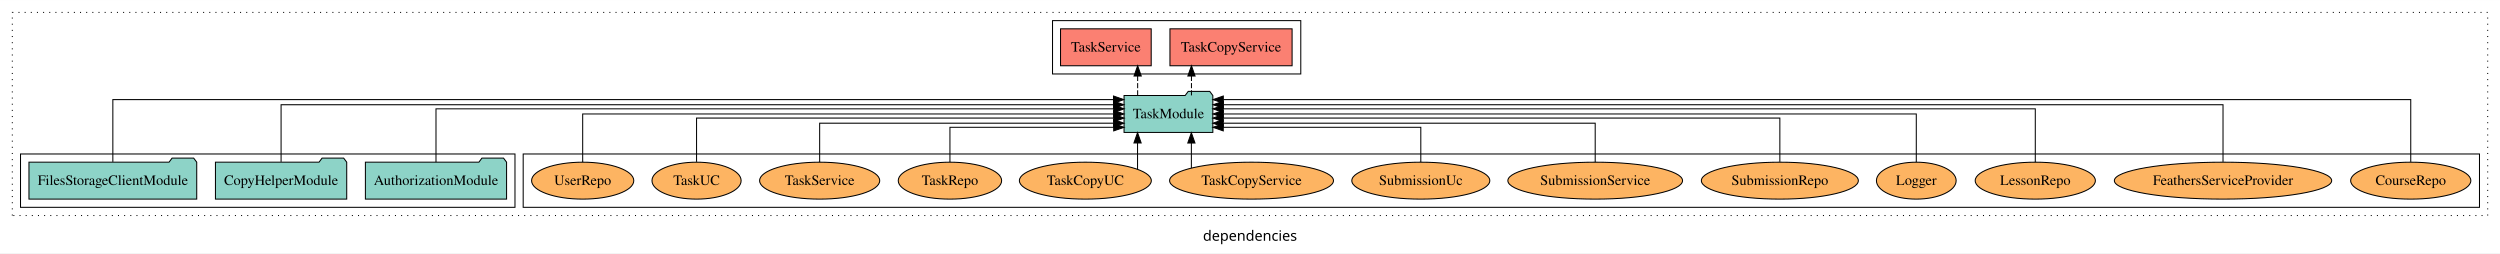
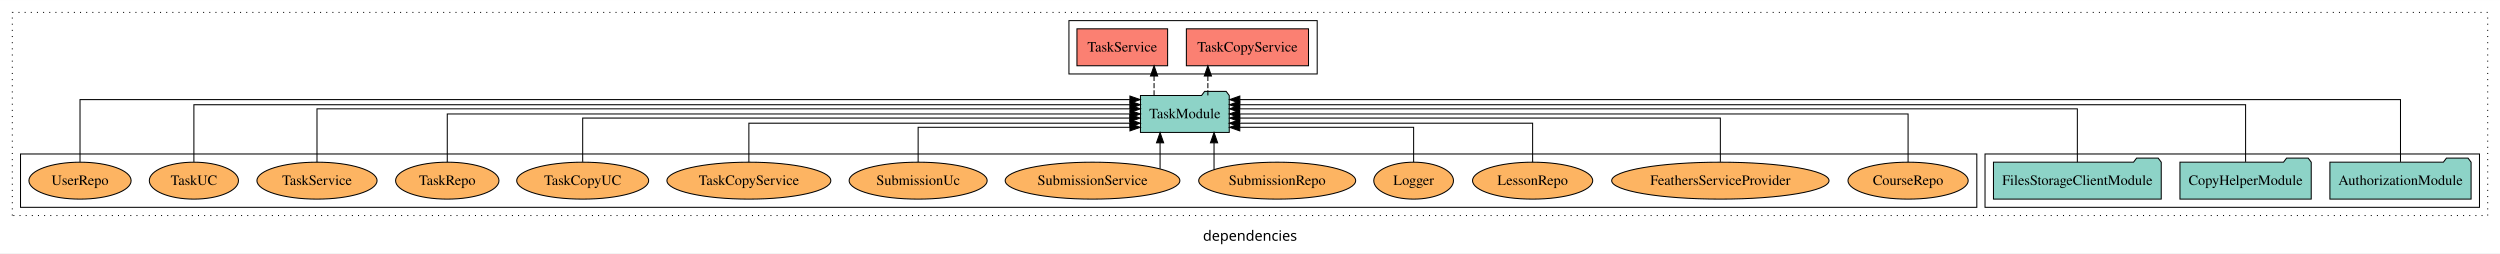
<svg xmlns="http://www.w3.org/2000/svg" width="2437pt" height="247pt" viewBox="0.00 0.00 2437.00 246.80">
  <g id="graph0" class="graph" transform="scale(1 1) rotate(0) translate(4 242.8)">
    <polygon fill="white" stroke="transparent" points="-4,4 -4,-242.8 2433,-242.8 2433,4 -4,4" />
    <text text-anchor="middle" x="1214.5" y="-8.2" font-family="sans-serif" font-size="14.00">dependencies</text>
    <g id="clust1" class="cluster">
      <polygon fill="none" stroke="black" stroke-dasharray="1,5" points="8,-32.8 8,-230.8 2421,-230.8 2421,-32.8 8,-32.8" />
    </g>
-     <g id="clust4" class="cluster">
-       <polygon fill="none" stroke="black" points="1022,-170.8 1022,-222.8 1264,-222.8 1264,-170.8 1022,-170.8" />
+     <g id="clust3" class="cluster">
+       <polygon fill="none" stroke="black" points="1931,-40.8 1931,-92.8 2413,-92.8 2413,-40.8 1931,-40.8" />
    </g>
    <g id="clust6" class="cluster">
-       <polygon fill="none" stroke="black" points="506,-40.8 506,-92.8 2413,-92.8 2413,-40.8 506,-40.8" />
+       <polygon fill="none" stroke="black" points="16,-40.8 16,-92.8 1923,-92.8 1923,-40.8 16,-40.8" />
    </g>
-     <g id="clust3" class="cluster">
-       <polygon fill="none" stroke="black" points="16,-40.8 16,-92.8 498,-92.8 498,-40.8 16,-40.8" />
+     <g id="clust4" class="cluster">
+       <polygon fill="none" stroke="black" points="1038,-170.8 1038,-222.8 1280,-222.8 1280,-170.8 1038,-170.8" />
    </g>
    <g id="node1" class="node">
-       <polygon fill="#8dd3c7" stroke="black" points="489.81,-84.8 486.81,-88.8 465.81,-88.8 462.81,-84.8 352.19,-84.8 352.19,-48.8 489.81,-48.8 489.81,-84.8" />
-       <text text-anchor="middle" x="421" y="-62.6" font-family="Times,serif" font-size="14.00">AuthorizationModule</text>
+       <polygon fill="#8dd3c7" stroke="black" points="2404.81,-84.8 2401.81,-88.8 2380.81,-88.8 2377.81,-84.8 2267.19,-84.8 2267.19,-48.8 2404.81,-48.8 2404.81,-84.8" />
+       <text text-anchor="middle" x="2336" y="-62.6" font-family="Times,serif" font-size="14.00">AuthorizationModule</text>
    </g>
    <g id="node4" class="node">
-       <polygon fill="#8dd3c7" stroke="black" points="1178.27,-149.8 1175.27,-153.8 1154.27,-153.8 1151.27,-149.8 1091.73,-149.8 1091.73,-113.8 1178.27,-113.8 1178.27,-149.8" />
-       <text text-anchor="middle" x="1135" y="-127.6" font-family="Times,serif" font-size="14.00">TaskModule</text>
+       <polygon fill="#8dd3c7" stroke="black" points="1194.27,-149.8 1191.27,-153.8 1170.27,-153.8 1167.27,-149.8 1107.73,-149.8 1107.73,-113.8 1194.27,-113.8 1194.27,-149.8" />
+       <text text-anchor="middle" x="1151" y="-127.6" font-family="Times,serif" font-size="14.00">TaskModule</text>
    </g>
    <g id="edge1" class="edge">
-       <path fill="none" stroke="black" d="M421,-84.83C421,-105.57 421,-136.8 421,-136.8 421,-136.8 1081.68,-136.8 1081.68,-136.8" />
-       <polygon fill="black" stroke="black" points="1081.68,-140.3 1091.68,-136.8 1081.68,-133.3 1081.68,-140.3" />
+       <path fill="none" stroke="black" d="M2336,-85.12C2336,-108.46 2336,-145.8 2336,-145.8 2336,-145.8 1204.58,-145.8 1204.58,-145.8" />
+       <polygon fill="black" stroke="black" points="1204.58,-142.3 1194.58,-145.8 1204.58,-149.3 1204.58,-142.3" />
    </g>
    <g id="node2" class="node">
-       <polygon fill="#8dd3c7" stroke="black" points="333.98,-84.8 330.98,-88.8 309.98,-88.8 306.98,-84.8 206.02,-84.8 206.02,-48.8 333.98,-48.8 333.98,-84.8" />
-       <text text-anchor="middle" x="270" y="-62.6" font-family="Times,serif" font-size="14.00">CopyHelperModule</text>
+       <polygon fill="#8dd3c7" stroke="black" points="2248.98,-84.8 2245.98,-88.8 2224.98,-88.8 2221.98,-84.8 2121.02,-84.8 2121.02,-48.8 2248.98,-48.8 2248.98,-84.8" />
+       <text text-anchor="middle" x="2185" y="-62.6" font-family="Times,serif" font-size="14.00">CopyHelperModule</text>
    </g>
    <g id="edge2" class="edge">
-       <path fill="none" stroke="black" d="M270,-85.09C270,-107.01 270,-140.8 270,-140.8 270,-140.8 1081.51,-140.8 1081.51,-140.8" />
-       <polygon fill="black" stroke="black" points="1081.51,-144.3 1091.51,-140.8 1081.51,-137.3 1081.51,-144.3" />
+       <path fill="none" stroke="black" d="M2185,-85.09C2185,-107.01 2185,-140.8 2185,-140.8 2185,-140.8 1204.44,-140.8 1204.44,-140.8" />
+       <polygon fill="black" stroke="black" points="1204.44,-137.3 1194.44,-140.8 1204.44,-144.3 1204.44,-137.3" />
    </g>
    <g id="node3" class="node">
-       <polygon fill="#8dd3c7" stroke="black" points="187.77,-84.8 184.77,-88.8 163.77,-88.8 160.77,-84.8 24.23,-84.8 24.23,-48.8 187.77,-48.8 187.77,-84.8" />
-       <text text-anchor="middle" x="106" y="-62.6" font-family="Times,serif" font-size="14.00">FilesStorageClientModule</text>
+       <polygon fill="#8dd3c7" stroke="black" points="2102.77,-84.8 2099.77,-88.8 2078.77,-88.8 2075.77,-84.8 1939.23,-84.8 1939.23,-48.8 2102.77,-48.8 2102.77,-84.8" />
+       <text text-anchor="middle" x="2021" y="-62.6" font-family="Times,serif" font-size="14.00">FilesStorageClientModule</text>
    </g>
    <g id="edge3" class="edge">
-       <path fill="none" stroke="black" d="M106,-85.12C106,-108.46 106,-145.8 106,-145.8 106,-145.8 1081.44,-145.8 1081.44,-145.8" />
-       <polygon fill="black" stroke="black" points="1081.44,-149.3 1091.44,-145.8 1081.44,-142.3 1081.44,-149.3" />
+       <path fill="none" stroke="black" d="M2021,-84.83C2021,-105.57 2021,-136.8 2021,-136.8 2021,-136.8 1204.44,-136.8 1204.44,-136.8" />
+       <polygon fill="black" stroke="black" points="1204.44,-133.3 1194.44,-136.8 1204.44,-140.3 1204.44,-133.3" />
    </g>
    <g id="node5" class="node">
-       <polygon fill="#fb8072" stroke="black" points="1255.53,-214.8 1136.47,-214.8 1136.47,-178.8 1255.53,-178.8 1255.53,-214.8" />
-       <text text-anchor="middle" x="1196" y="-192.6" font-family="Times,serif" font-size="14.00">TaskCopyService </text>
+       <polygon fill="#fb8072" stroke="black" points="1271.53,-214.8 1152.47,-214.8 1152.47,-178.8 1271.53,-178.8 1271.53,-214.8" />
+       <text text-anchor="middle" x="1212" y="-192.6" font-family="Times,serif" font-size="14.00">TaskCopyService </text>
    </g>
    <g id="edge4" class="edge">
-       <path fill="none" stroke="black" stroke-dasharray="5,2" d="M1157.43,-149.91C1157.43,-149.91 1157.43,-168.79 1157.43,-168.79" />
-       <polygon fill="black" stroke="black" points="1153.93,-168.79 1157.43,-178.79 1160.93,-168.79 1153.93,-168.79" />
+       <path fill="none" stroke="black" stroke-dasharray="5,2" d="M1173.43,-149.91C1173.43,-149.91 1173.43,-168.79 1173.43,-168.79" />
+       <polygon fill="black" stroke="black" points="1169.93,-168.79 1173.43,-178.79 1176.93,-168.79 1169.93,-168.79" />
    </g>
    <g id="node6" class="node">
-       <polygon fill="#fb8072" stroke="black" points="1118.19,-214.8 1029.81,-214.8 1029.81,-178.8 1118.19,-178.8 1118.19,-214.8" />
-       <text text-anchor="middle" x="1074" y="-192.6" font-family="Times,serif" font-size="14.00">TaskService </text>
+       <polygon fill="#fb8072" stroke="black" points="1134.19,-214.8 1045.81,-214.8 1045.81,-178.8 1134.19,-178.8 1134.19,-214.8" />
+       <text text-anchor="middle" x="1090" y="-192.6" font-family="Times,serif" font-size="14.00">TaskService </text>
    </g>
    <g id="edge5" class="edge">
-       <path fill="none" stroke="black" stroke-dasharray="5,2" d="M1104.98,-149.91C1104.98,-149.91 1104.98,-168.79 1104.98,-168.79" />
-       <polygon fill="black" stroke="black" points="1101.48,-168.79 1104.98,-178.79 1108.48,-168.79 1101.48,-168.79" />
+       <path fill="none" stroke="black" stroke-dasharray="5,2" d="M1120.98,-149.91C1120.98,-149.91 1120.98,-168.79 1120.98,-168.79" />
+       <polygon fill="black" stroke="black" points="1117.48,-168.79 1120.98,-178.79 1124.48,-168.79 1117.48,-168.79" />
    </g>
    <g id="node7" class="node">
-       <ellipse fill="#fdb462" stroke="black" cx="2346" cy="-66.8" rx="58.56" ry="18" />
-       <text text-anchor="middle" x="2346" y="-62.6" font-family="Times,serif" font-size="14.00">CourseRepo</text>
+       <ellipse fill="#fdb462" stroke="black" cx="1856" cy="-66.8" rx="58.56" ry="18" />
+       <text text-anchor="middle" x="1856" y="-62.6" font-family="Times,serif" font-size="14.00">CourseRepo</text>
    </g>
    <g id="edge6" class="edge">
-       <path fill="none" stroke="black" d="M2346,-85.12C2346,-108.46 2346,-145.8 2346,-145.8 2346,-145.8 1188.46,-145.8 1188.46,-145.8" />
-       <polygon fill="black" stroke="black" points="1188.46,-142.3 1178.46,-145.8 1188.46,-149.3 1188.46,-142.3" />
+       <path fill="none" stroke="black" d="M1856,-84.91C1856,-104.14 1856,-131.8 1856,-131.8 1856,-131.8 1204.3,-131.8 1204.3,-131.8" />
+       <polygon fill="black" stroke="black" points="1204.3,-128.3 1194.3,-131.8 1204.3,-135.3 1204.3,-128.3" />
    </g>
    <g id="node8" class="node">
-       <ellipse fill="#fdb462" stroke="black" cx="2163" cy="-66.8" rx="105.93" ry="18" />
-       <text text-anchor="middle" x="2163" y="-62.6" font-family="Times,serif" font-size="14.00">FeathersServiceProvider</text>
+       <ellipse fill="#fdb462" stroke="black" cx="1673" cy="-66.8" rx="105.93" ry="18" />
+       <text text-anchor="middle" x="1673" y="-62.6" font-family="Times,serif" font-size="14.00">FeathersServiceProvider</text>
    </g>
    <g id="edge7" class="edge">
-       <path fill="none" stroke="black" d="M2163,-85.09C2163,-107.01 2163,-140.8 2163,-140.8 2163,-140.8 1188.52,-140.8 1188.52,-140.8" />
-       <polygon fill="black" stroke="black" points="1188.52,-137.3 1178.52,-140.8 1188.52,-144.3 1188.52,-137.3" />
+       <path fill="none" stroke="black" d="M1673,-85.1C1673,-103.07 1673,-127.8 1673,-127.8 1673,-127.8 1204.61,-127.8 1204.61,-127.8" />
+       <polygon fill="black" stroke="black" points="1204.61,-124.3 1194.61,-127.8 1204.61,-131.3 1204.61,-124.3" />
    </g>
    <g id="node9" class="node">
-       <ellipse fill="#fdb462" stroke="black" cx="1980" cy="-66.8" rx="58.56" ry="18" />
-       <text text-anchor="middle" x="1980" y="-62.6" font-family="Times,serif" font-size="14.00">LessonRepo</text>
+       <ellipse fill="#fdb462" stroke="black" cx="1490" cy="-66.8" rx="58.56" ry="18" />
+       <text text-anchor="middle" x="1490" y="-62.6" font-family="Times,serif" font-size="14.00">LessonRepo</text>
    </g>
    <g id="edge8" class="edge">
-       <path fill="none" stroke="black" d="M1980,-84.83C1980,-105.57 1980,-136.8 1980,-136.8 1980,-136.8 1188.36,-136.8 1188.36,-136.8" />
-       <polygon fill="black" stroke="black" points="1188.36,-133.3 1178.36,-136.8 1188.36,-140.3 1188.36,-133.3" />
+       <path fill="none" stroke="black" d="M1490,-84.83C1490,-101.2 1490,-122.8 1490,-122.8 1490,-122.8 1204.28,-122.8 1204.28,-122.8" />
+       <polygon fill="black" stroke="black" points="1204.28,-119.3 1194.28,-122.8 1204.28,-126.3 1204.28,-119.3" />
    </g>
    <g id="node10" class="node">
-       <ellipse fill="#fdb462" stroke="black" cx="1864" cy="-66.8" rx="38.85" ry="18" />
-       <text text-anchor="middle" x="1864" y="-62.6" font-family="Times,serif" font-size="14.00">Logger</text>
+       <ellipse fill="#fdb462" stroke="black" cx="1374" cy="-66.8" rx="38.85" ry="18" />
+       <text text-anchor="middle" x="1374" y="-62.6" font-family="Times,serif" font-size="14.00">Logger</text>
    </g>
    <g id="edge9" class="edge">
-       <path fill="none" stroke="black" d="M1864,-84.91C1864,-104.14 1864,-131.8 1864,-131.8 1864,-131.8 1188.42,-131.8 1188.42,-131.8" />
-       <polygon fill="black" stroke="black" points="1188.42,-128.3 1178.42,-131.8 1188.42,-135.3 1188.42,-128.3" />
+       <path fill="none" stroke="black" d="M1374,-84.99C1374,-99.98 1374,-118.8 1374,-118.8 1374,-118.8 1204.53,-118.8 1204.53,-118.8" />
+       <polygon fill="black" stroke="black" points="1204.53,-115.3 1194.53,-118.8 1204.53,-122.3 1204.53,-115.3" />
    </g>
    <g id="node11" class="node">
-       <ellipse fill="#fdb462" stroke="black" cx="1731" cy="-66.8" rx="76.5" ry="18" />
-       <text text-anchor="middle" x="1731" y="-62.6" font-family="Times,serif" font-size="14.00">SubmissionRepo</text>
+       <ellipse fill="#fdb462" stroke="black" cx="1241" cy="-66.8" rx="76.5" ry="18" />
+       <text text-anchor="middle" x="1241" y="-62.6" font-family="Times,serif" font-size="14.00">SubmissionRepo</text>
    </g>
    <g id="edge10" class="edge">
-       <path fill="none" stroke="black" d="M1731,-85.1C1731,-103.07 1731,-127.8 1731,-127.8 1731,-127.8 1188.34,-127.8 1188.34,-127.8" />
-       <polygon fill="black" stroke="black" points="1188.34,-124.3 1178.34,-127.8 1188.34,-131.3 1188.34,-124.3" />
+       <path fill="none" stroke="black" d="M1179.44,-77.53C1179.44,-77.53 1179.44,-103.67 1179.44,-103.67" />
+       <polygon fill="black" stroke="black" points="1175.94,-103.67 1179.44,-113.67 1182.94,-103.67 1175.94,-103.67" />
    </g>
    <g id="node12" class="node">
-       <ellipse fill="#fdb462" stroke="black" cx="1551" cy="-66.8" rx="85.14" ry="18" />
-       <text text-anchor="middle" x="1551" y="-62.6" font-family="Times,serif" font-size="14.00">SubmissionService</text>
+       <ellipse fill="#fdb462" stroke="black" cx="1061" cy="-66.8" rx="85.14" ry="18" />
+       <text text-anchor="middle" x="1061" y="-62.6" font-family="Times,serif" font-size="14.00">SubmissionService</text>
    </g>
    <g id="edge11" class="edge">
-       <path fill="none" stroke="black" d="M1551,-84.83C1551,-101.2 1551,-122.8 1551,-122.8 1551,-122.8 1188.34,-122.8 1188.34,-122.8" />
-       <polygon fill="black" stroke="black" points="1188.34,-119.3 1178.34,-122.8 1188.34,-126.3 1188.34,-119.3" />
+       <path fill="none" stroke="black" d="M1126.84,-78.42C1126.84,-78.42 1126.84,-103.65 1126.84,-103.65" />
+       <polygon fill="black" stroke="black" points="1123.34,-103.65 1126.84,-113.65 1130.34,-103.65 1123.34,-103.65" />
    </g>
    <g id="node13" class="node">
-       <ellipse fill="#fdb462" stroke="black" cx="1381" cy="-66.8" rx="67.25" ry="18" />
-       <text text-anchor="middle" x="1381" y="-62.6" font-family="Times,serif" font-size="14.00">SubmissionUc</text>
+       <ellipse fill="#fdb462" stroke="black" cx="891" cy="-66.8" rx="67.25" ry="18" />
+       <text text-anchor="middle" x="891" y="-62.6" font-family="Times,serif" font-size="14.00">SubmissionUc</text>
    </g>
    <g id="edge12" class="edge">
-       <path fill="none" stroke="black" d="M1381,-84.99C1381,-99.98 1381,-118.8 1381,-118.8 1381,-118.8 1188.41,-118.8 1188.41,-118.8" />
-       <polygon fill="black" stroke="black" points="1188.41,-115.3 1178.41,-118.8 1188.41,-122.3 1188.41,-115.3" />
+       <path fill="none" stroke="black" d="M891,-84.99C891,-99.98 891,-118.8 891,-118.8 891,-118.8 1097.48,-118.8 1097.48,-118.8" />
+       <polygon fill="black" stroke="black" points="1097.48,-122.3 1107.48,-118.8 1097.48,-115.3 1097.48,-122.3" />
    </g>
    <g id="node14" class="node">
-       <ellipse fill="#fdb462" stroke="black" cx="1216" cy="-66.8" rx="79.88" ry="18" />
-       <text text-anchor="middle" x="1216" y="-62.6" font-family="Times,serif" font-size="14.00">TaskCopyService</text>
+       <ellipse fill="#fdb462" stroke="black" cx="726" cy="-66.8" rx="79.88" ry="18" />
+       <text text-anchor="middle" x="726" y="-62.6" font-family="Times,serif" font-size="14.00">TaskCopyService</text>
    </g>
    <g id="edge13" class="edge">
-       <path fill="none" stroke="black" d="M1157.35,-79.03C1157.35,-79.03 1157.35,-103.48 1157.35,-103.48" />
-       <polygon fill="black" stroke="black" points="1153.85,-103.48 1157.35,-113.48 1160.85,-103.48 1153.85,-103.48" />
+       <path fill="none" stroke="black" d="M726,-84.83C726,-101.2 726,-122.8 726,-122.8 726,-122.8 1097.51,-122.8 1097.51,-122.8" />
+       <polygon fill="black" stroke="black" points="1097.51,-126.3 1107.51,-122.8 1097.51,-119.3 1097.51,-126.3" />
    </g>
    <g id="node15" class="node">
-       <ellipse fill="#fdb462" stroke="black" cx="1054" cy="-66.8" rx="64.3" ry="18" />
-       <text text-anchor="middle" x="1054" y="-62.6" font-family="Times,serif" font-size="14.00">TaskCopyUC</text>
+       <ellipse fill="#fdb462" stroke="black" cx="564" cy="-66.8" rx="64.3" ry="18" />
+       <text text-anchor="middle" x="564" y="-62.6" font-family="Times,serif" font-size="14.00">TaskCopyUC</text>
    </g>
    <g id="edge14" class="edge">
-       <path fill="none" stroke="black" d="M1104.88,-77.83C1104.88,-77.83 1104.88,-103.58 1104.88,-103.58" />
-       <polygon fill="black" stroke="black" points="1101.38,-103.58 1104.88,-113.58 1108.38,-103.58 1101.38,-103.58" />
+       <path fill="none" stroke="black" d="M564,-85.1C564,-103.07 564,-127.8 564,-127.8 564,-127.8 1097.36,-127.8 1097.36,-127.8" />
+       <polygon fill="black" stroke="black" points="1097.36,-131.3 1107.36,-127.8 1097.36,-124.3 1097.36,-131.3" />
    </g>
    <g id="node16" class="node">
-       <ellipse fill="#fdb462" stroke="black" cx="922" cy="-66.8" rx="50.39" ry="18" />
-       <text text-anchor="middle" x="922" y="-62.6" font-family="Times,serif" font-size="14.00">TaskRepo</text>
+       <ellipse fill="#fdb462" stroke="black" cx="432" cy="-66.8" rx="50.39" ry="18" />
+       <text text-anchor="middle" x="432" y="-62.6" font-family="Times,serif" font-size="14.00">TaskRepo</text>
    </g>
    <g id="edge15" class="edge">
-       <path fill="none" stroke="black" d="M922,-84.99C922,-99.98 922,-118.8 922,-118.8 922,-118.8 1081.64,-118.8 1081.64,-118.8" />
-       <polygon fill="black" stroke="black" points="1081.64,-122.3 1091.64,-118.8 1081.64,-115.3 1081.64,-122.3" />
+       <path fill="none" stroke="black" d="M432,-84.91C432,-104.14 432,-131.8 432,-131.8 432,-131.8 1097.64,-131.8 1097.64,-131.8" />
+       <polygon fill="black" stroke="black" points="1097.64,-135.3 1107.64,-131.8 1097.64,-128.3 1097.64,-135.3" />
    </g>
    <g id="node17" class="node">
-       <ellipse fill="#fdb462" stroke="black" cx="795" cy="-66.8" rx="58.53" ry="18" />
-       <text text-anchor="middle" x="795" y="-62.6" font-family="Times,serif" font-size="14.00">TaskService</text>
+       <ellipse fill="#fdb462" stroke="black" cx="305" cy="-66.8" rx="58.53" ry="18" />
+       <text text-anchor="middle" x="305" y="-62.6" font-family="Times,serif" font-size="14.00">TaskService</text>
    </g>
    <g id="edge16" class="edge">
-       <path fill="none" stroke="black" d="M795,-84.83C795,-101.2 795,-122.8 795,-122.8 795,-122.8 1081.59,-122.8 1081.59,-122.8" />
-       <polygon fill="black" stroke="black" points="1081.59,-126.3 1091.59,-122.8 1081.59,-119.3 1081.59,-126.3" />
+       <path fill="none" stroke="black" d="M305,-84.83C305,-105.57 305,-136.8 305,-136.8 305,-136.8 1097.59,-136.8 1097.59,-136.8" />
+       <polygon fill="black" stroke="black" points="1097.59,-140.3 1107.59,-136.8 1097.59,-133.3 1097.59,-140.3" />
    </g>
    <g id="node18" class="node">
-       <ellipse fill="#fdb462" stroke="black" cx="675" cy="-66.8" rx="43.45" ry="18" />
-       <text text-anchor="middle" x="675" y="-62.6" font-family="Times,serif" font-size="14.00">TaskUC</text>
+       <ellipse fill="#fdb462" stroke="black" cx="185" cy="-66.8" rx="43.45" ry="18" />
+       <text text-anchor="middle" x="185" y="-62.6" font-family="Times,serif" font-size="14.00">TaskUC</text>
    </g>
    <g id="edge17" class="edge">
-       <path fill="none" stroke="black" d="M675,-85.1C675,-103.07 675,-127.8 675,-127.8 675,-127.8 1081.72,-127.8 1081.72,-127.8" />
-       <polygon fill="black" stroke="black" points="1081.72,-131.3 1091.72,-127.8 1081.72,-124.3 1081.72,-131.3" />
+       <path fill="none" stroke="black" d="M185,-85.09C185,-107.01 185,-140.8 185,-140.8 185,-140.8 1097.62,-140.8 1097.62,-140.8" />
+       <polygon fill="black" stroke="black" points="1097.62,-144.3 1107.62,-140.8 1097.62,-137.3 1097.62,-144.3" />
    </g>
    <g id="node19" class="node">
-       <ellipse fill="#fdb462" stroke="black" cx="564" cy="-66.8" rx="49.81" ry="18" />
-       <text text-anchor="middle" x="564" y="-62.6" font-family="Times,serif" font-size="14.00">UserRepo</text>
+       <ellipse fill="#fdb462" stroke="black" cx="74" cy="-66.8" rx="49.81" ry="18" />
+       <text text-anchor="middle" x="74" y="-62.6" font-family="Times,serif" font-size="14.00">UserRepo</text>
    </g>
    <g id="edge18" class="edge">
-       <path fill="none" stroke="black" d="M564,-84.91C564,-104.14 564,-131.8 564,-131.8 564,-131.8 1081.61,-131.8 1081.61,-131.8" />
-       <polygon fill="black" stroke="black" points="1081.61,-135.3 1091.61,-131.8 1081.61,-128.3 1081.61,-135.3" />
+       <path fill="none" stroke="black" d="M74,-85.12C74,-108.46 74,-145.8 74,-145.8 74,-145.8 1097.45,-145.8 1097.45,-145.8" />
+       <polygon fill="black" stroke="black" points="1097.45,-149.3 1107.45,-145.8 1097.45,-142.3 1097.45,-149.3" />
    </g>
  </g>
</svg>
